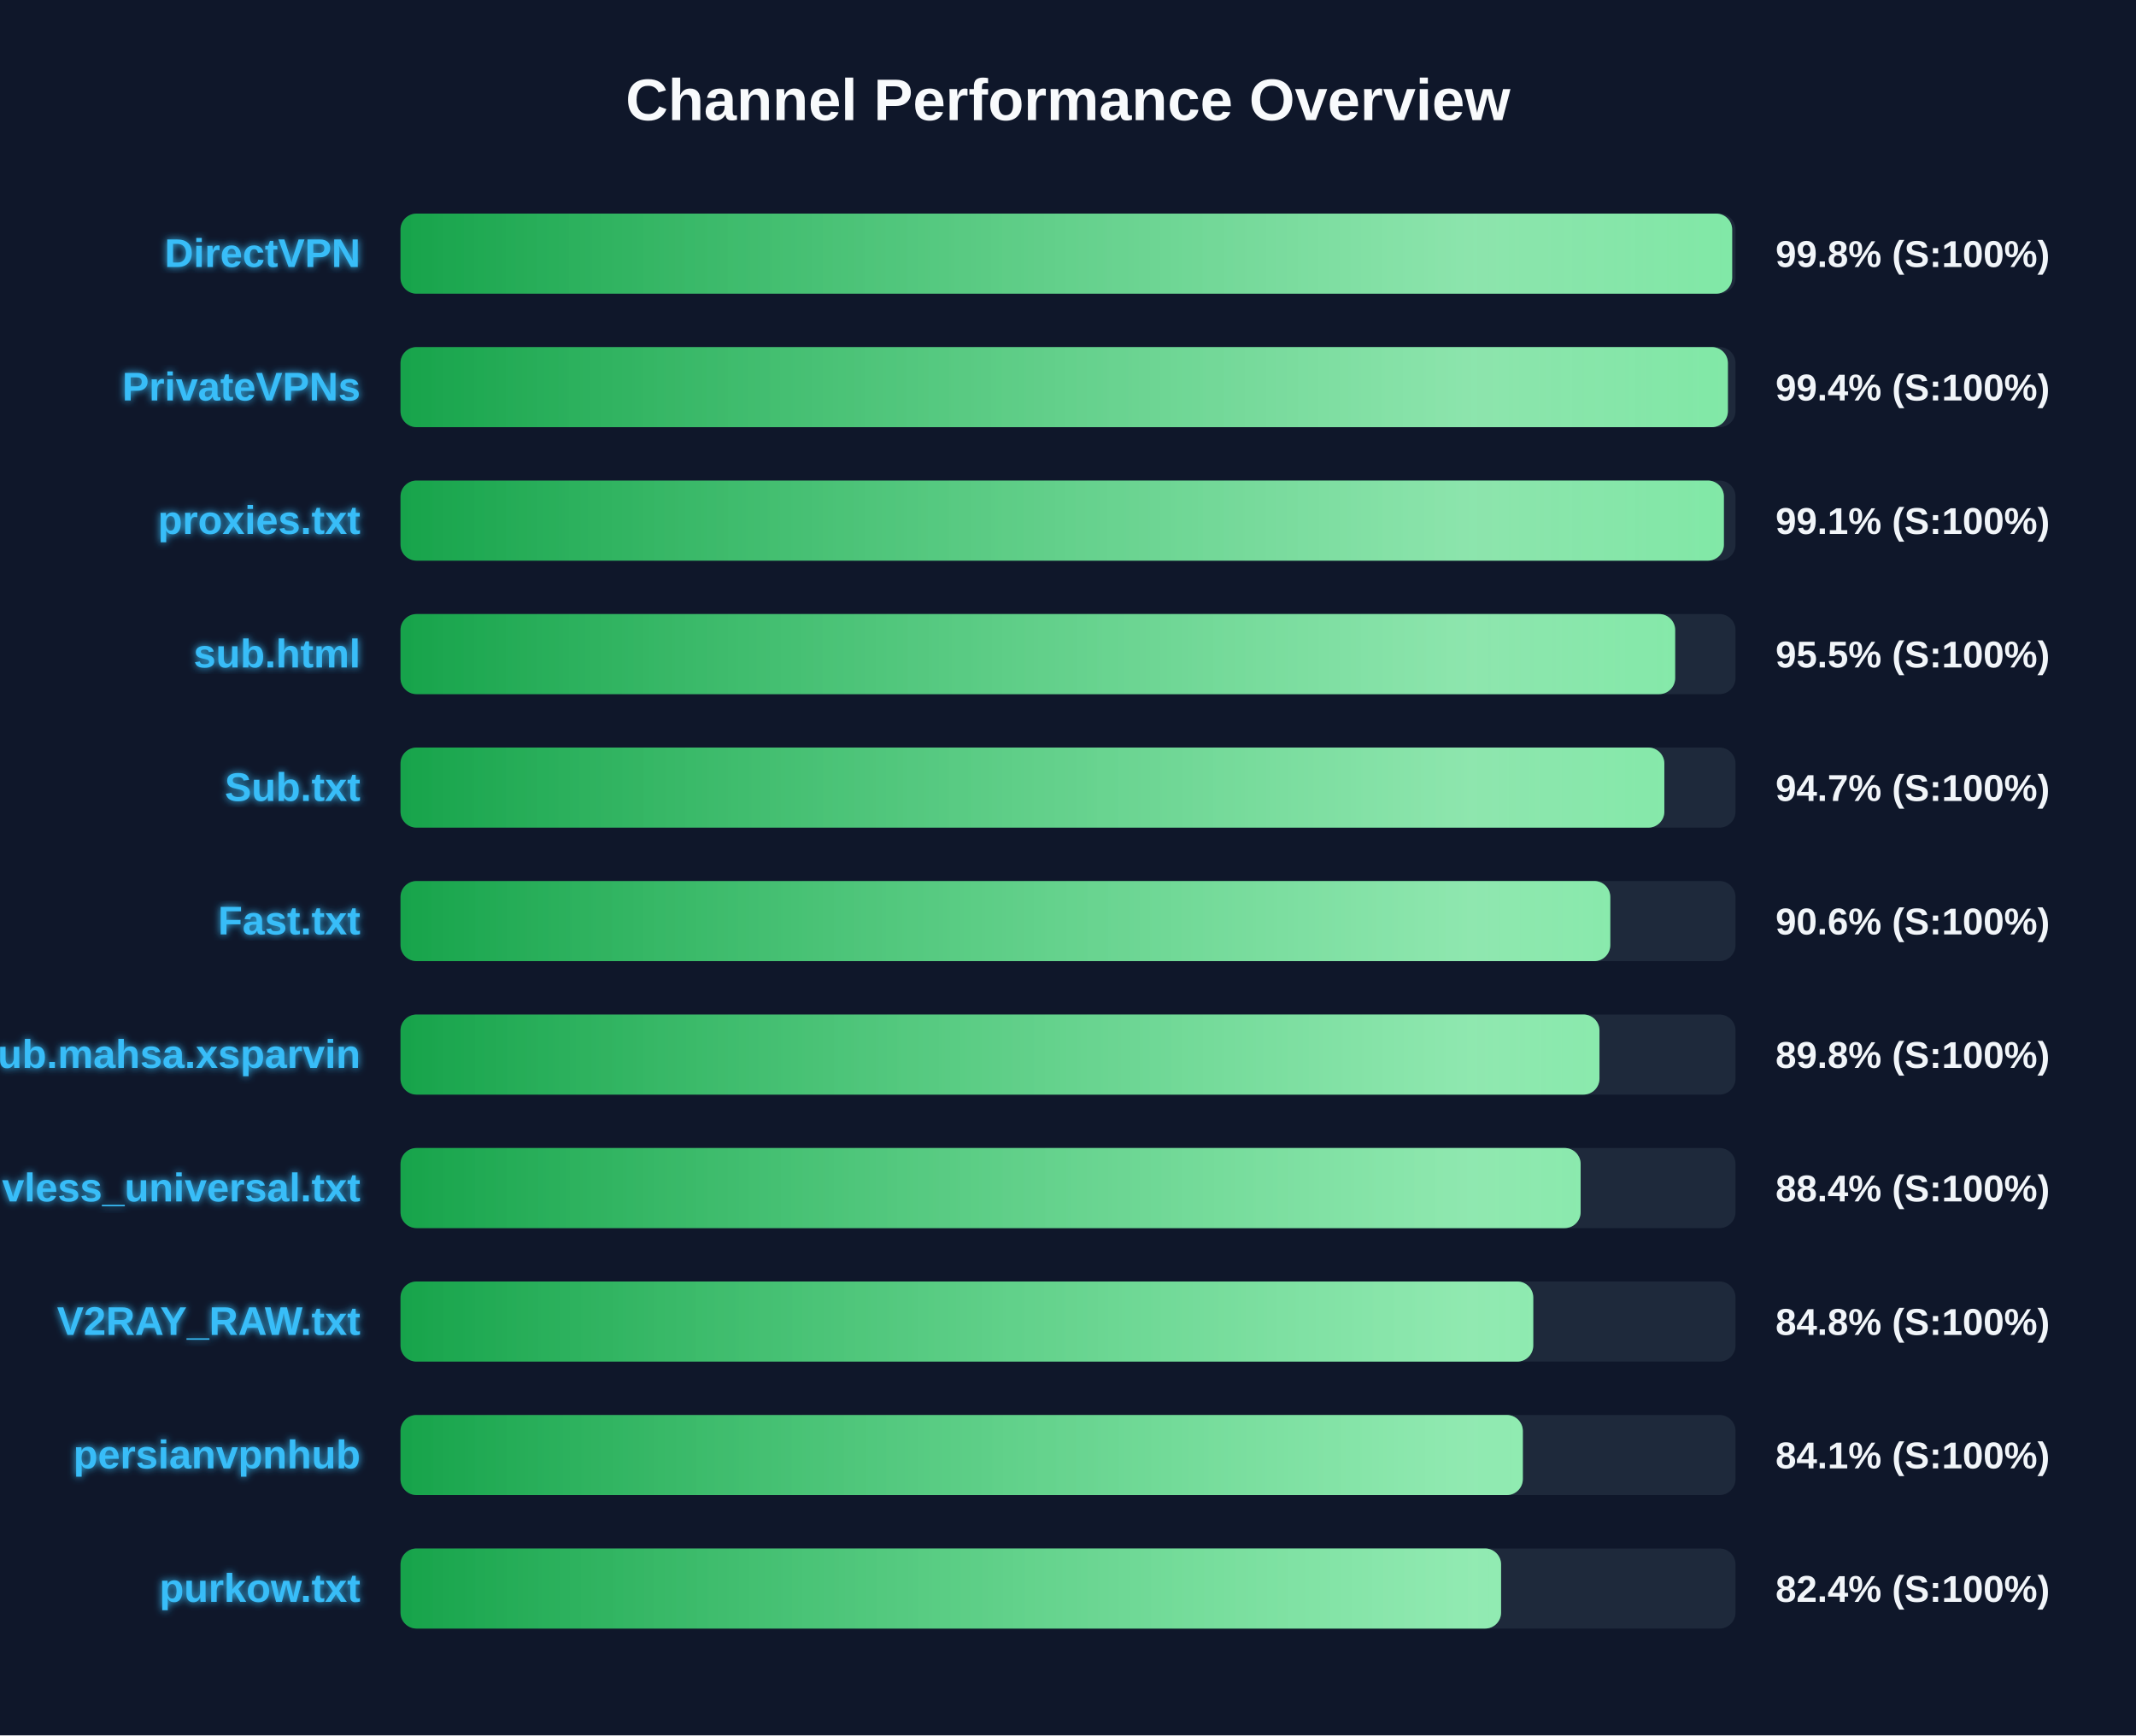
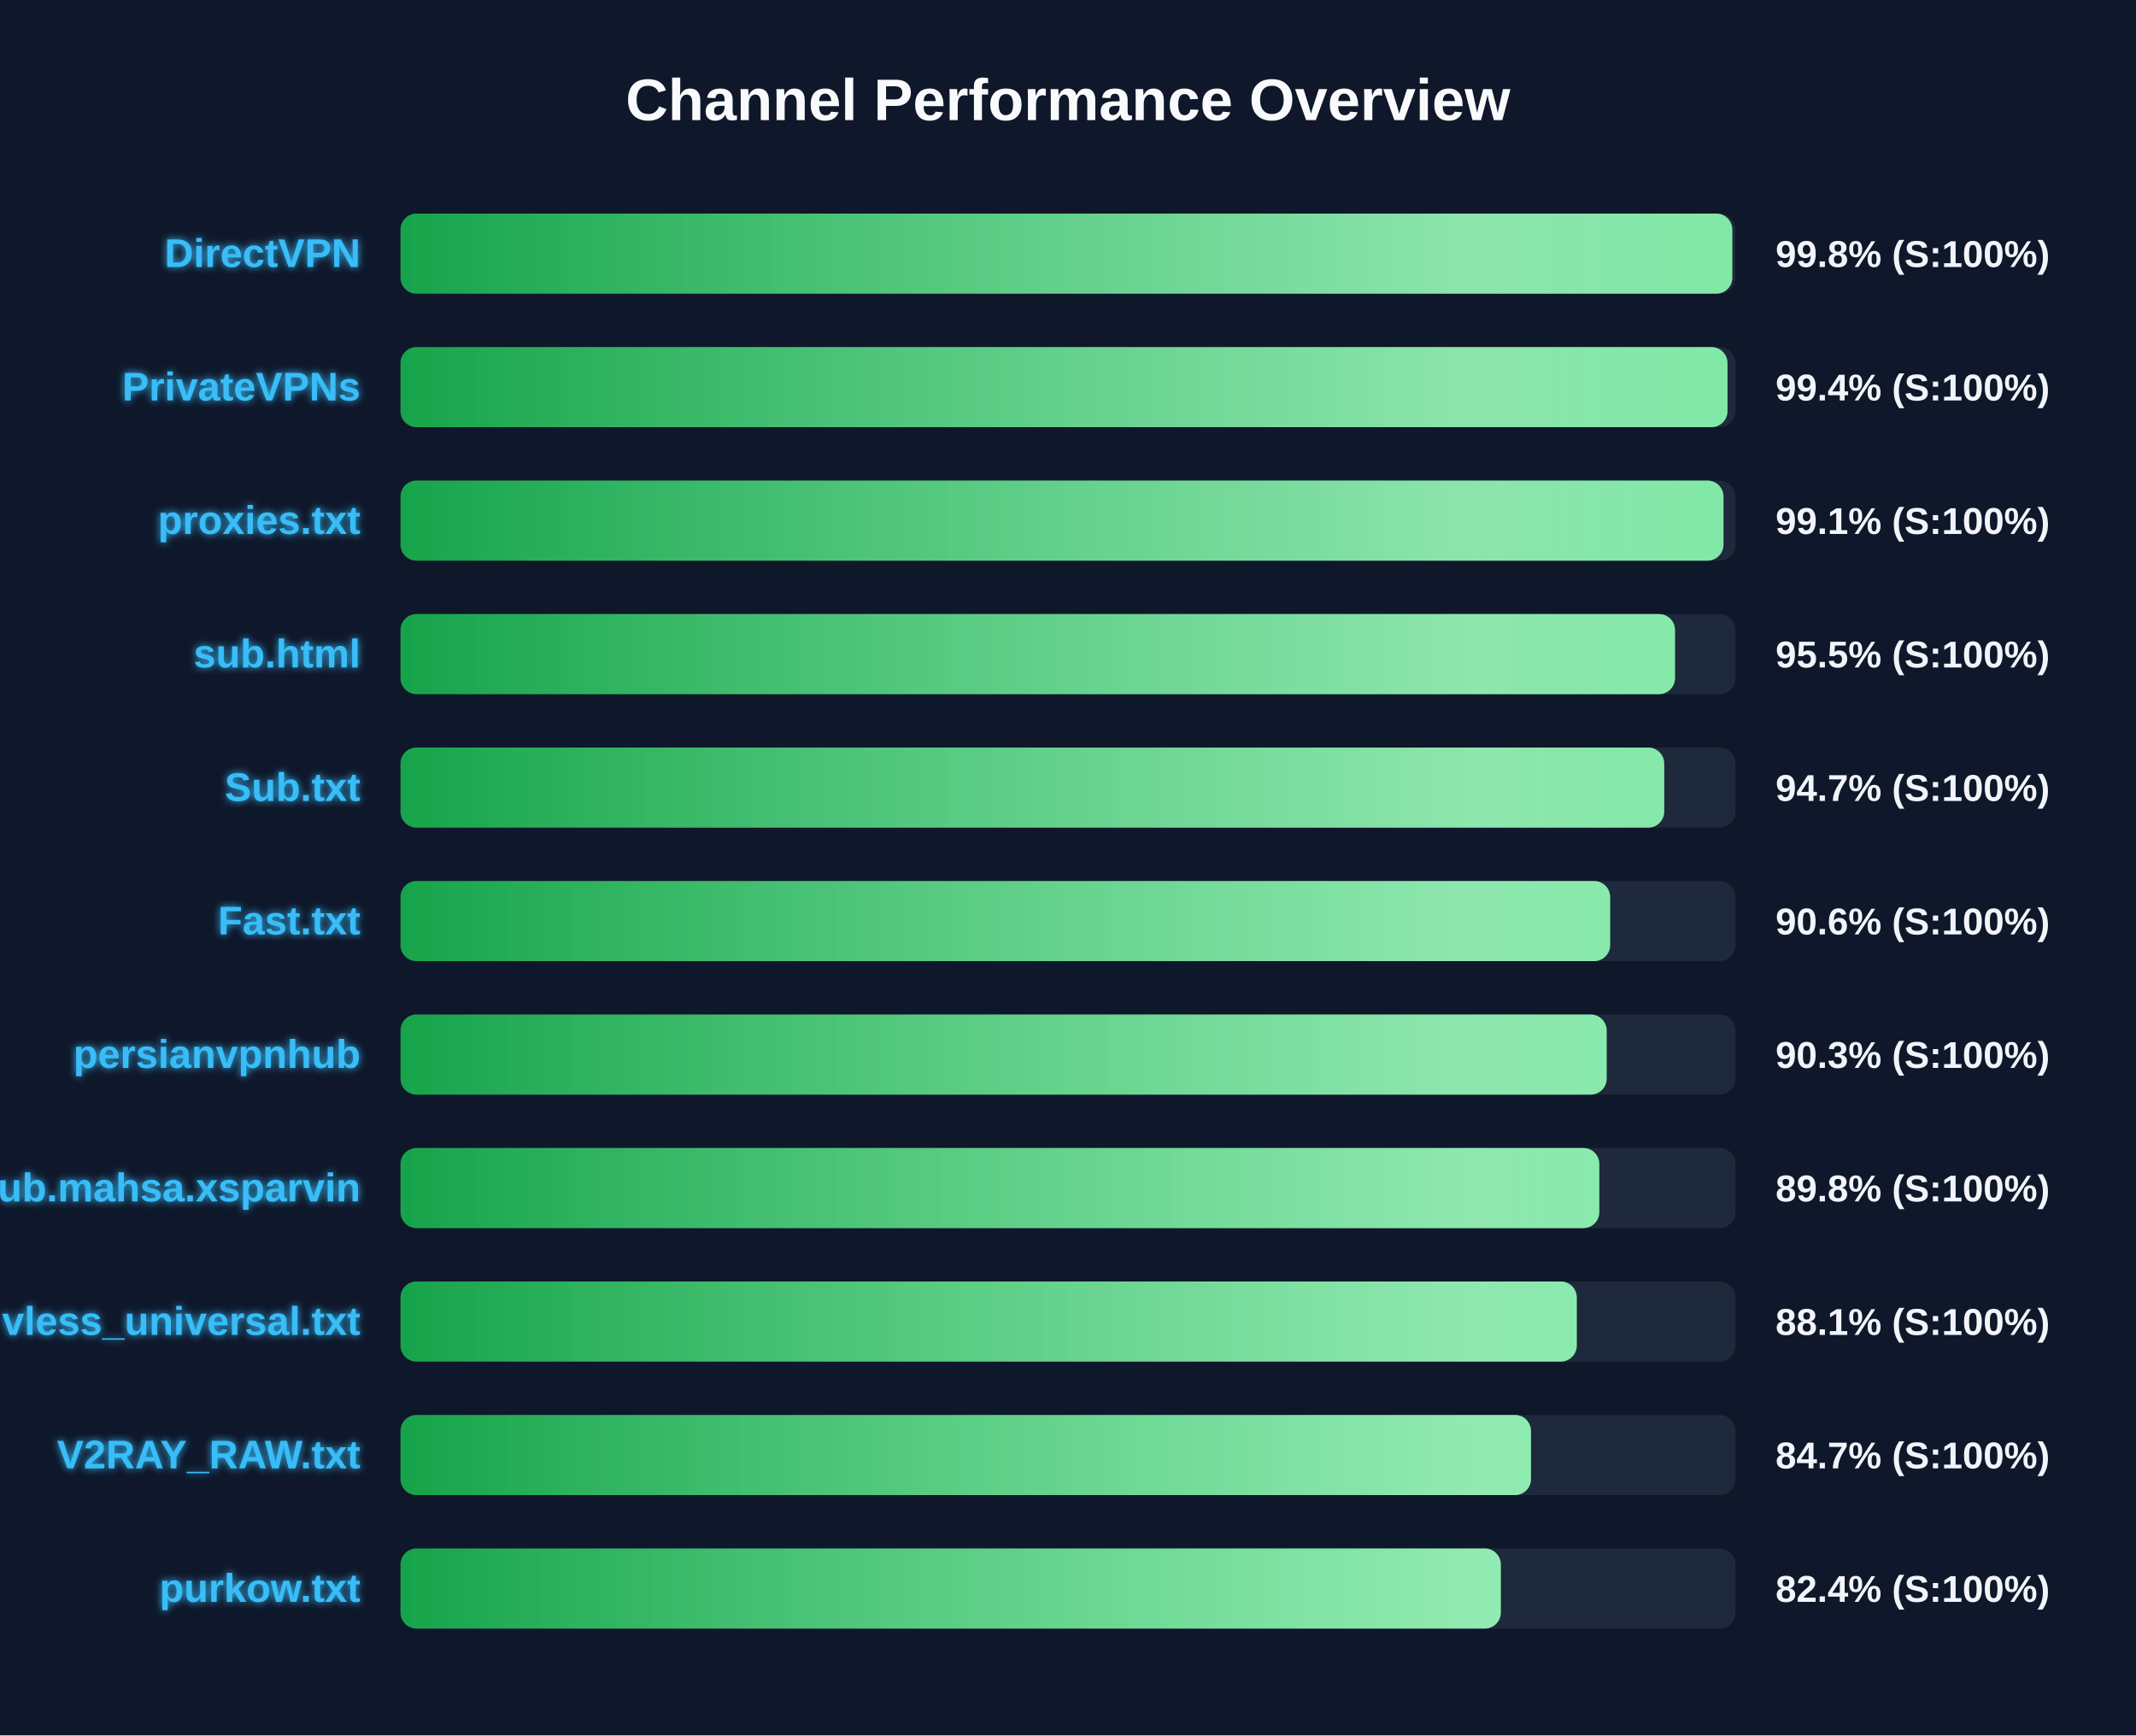
<svg xmlns="http://www.w3.org/2000/svg" width="800" height="650" version="1.1">
  <defs>
    <linearGradient id="grad-green" x1="0%" y1="0%" x2="100%" y2="0%">
      <stop offset="0%" stop-color="#16a34a" />
      <stop offset="100%" stop-color="#4ade80" />
    </linearGradient>
    <linearGradient id="grad-yellow" x1="0%" y1="0%" x2="100%" y2="0%">
      <stop offset="0%" stop-color="#ca8a04" />
      <stop offset="100%" stop-color="#fde047" />
    </linearGradient>
    <linearGradient id="grad-red" x1="0%" y1="0%" x2="100%" y2="0%">
      <stop offset="0%" stop-color="#dc2626" />
      <stop offset="100%" stop-color="#f87171" />
    </linearGradient>
    <linearGradient id="shimmer" x1="0%" y1="0%" x2="100%" y2="0%">
      <stop offset="0%" stop-color="rgba(255,255,255,0)" />
      <stop offset="50%" stop-color="rgba(255,255,255,0.4)" />
      <stop offset="100%" stop-color="rgba(255,255,255,0)" />
    </linearGradient>
    <filter id="glow" x="-20%" y="-20%" width="140%" height="140%">
      <feGaussianBlur stdDeviation="1.5" result="blur" />
      <feComposite in="SourceGraphic" in2="blur" operator="over" />
    </filter>
  </defs>
  <style>
        .bg-rect { fill: #0f172a; }
        .title { font: bold 22px 'Segoe UI', Arial, sans-serif; fill: #f8fafc; }
        .row { font: bold 15px 'Segoe UI', Arial, sans-serif; fill: #38bdf8; filter: url(#glow); }
        .score { font: bold 14px 'Segoe UI', Arial, sans-serif; fill: #f1f5f9; }
        @keyframes shimmer-anim {
            0% { transform: translateX(-100%); }
            100% { transform: translateX(200%); }
        }
        .shimmer-rect {
            animation: shimmer-anim 2.5s infinite linear;
        }
    </style>
  <rect width="100%" height="100%" class="bg-rect" />
  <text x="400" y="45" text-anchor="middle" class="title">Channel Performance Overview</text>
  <rect x="150" y="80" width="500" height="30" fill="#1e293b" rx="6" />
  <clipPath id="clip-0">
-     <rect x="150" y="80" width="498.75" height="30" rx="6" />
+     <rect x="150" y="80" width="498.8" height="30" rx="6" />
  </clipPath>
-   <rect x="150" y="80" width="498.75" height="30" fill="url(#grad-green)" rx="6" />
+   <rect x="150" y="80" width="498.8" height="30" fill="url(#grad-green)" rx="6" />
  <g clip-path="url(#clip-0)">
    <rect x="150" y="80" width="100%" height="30" fill="url(#shimmer)" class="shimmer-rect" />
  </g>
  <text x="135" y="100" text-anchor="end" class="row">DirectVPN</text>
  <text x="665" y="100" text-anchor="start" class="score">99.8% (S:100%)</text>
  <rect x="150" y="130" width="500" height="30" fill="#1e293b" rx="6" />
  <clipPath id="clip-1">
-     <rect x="150" y="130" width="497.15" height="30" rx="6" />
+     <rect x="150" y="130" width="497.0" height="30" rx="6" />
  </clipPath>
-   <rect x="150" y="130" width="497.15" height="30" fill="url(#grad-green)" rx="6" />
+   <rect x="150" y="130" width="497.0" height="30" fill="url(#grad-green)" rx="6" />
  <g clip-path="url(#clip-1)">
    <rect x="150" y="130" width="100%" height="30" fill="url(#shimmer)" class="shimmer-rect" />
  </g>
  <text x="135" y="150" text-anchor="end" class="row">PrivateVPNs</text>
  <text x="665" y="150" text-anchor="start" class="score">99.4% (S:100%)</text>
  <rect x="150" y="180" width="500" height="30" fill="#1e293b" rx="6" />
  <clipPath id="clip-2">
-     <rect x="150" y="180" width="495.65" height="30" rx="6" />
+     <rect x="150" y="180" width="495.5" height="30" rx="6" />
  </clipPath>
-   <rect x="150" y="180" width="495.65" height="30" fill="url(#grad-green)" rx="6" />
+   <rect x="150" y="180" width="495.5" height="30" fill="url(#grad-green)" rx="6" />
  <g clip-path="url(#clip-2)">
    <rect x="150" y="180" width="100%" height="30" fill="url(#shimmer)" class="shimmer-rect" />
  </g>
  <text x="135" y="200" text-anchor="end" class="row">proxies.txt</text>
  <text x="665" y="200" text-anchor="start" class="score">99.1% (S:100%)</text>
  <rect x="150" y="230" width="500" height="30" fill="#1e293b" rx="6" />
  <clipPath id="clip-3">
-     <rect x="150" y="230" width="477.4" height="30" rx="6" />
+     <rect x="150" y="230" width="477.35" height="30" rx="6" />
  </clipPath>
-   <rect x="150" y="230" width="477.4" height="30" fill="url(#grad-green)" rx="6" />
+   <rect x="150" y="230" width="477.35" height="30" fill="url(#grad-green)" rx="6" />
  <g clip-path="url(#clip-3)">
    <rect x="150" y="230" width="100%" height="30" fill="url(#shimmer)" class="shimmer-rect" />
  </g>
  <text x="135" y="250" text-anchor="end" class="row">sub.html</text>
  <text x="665" y="250" text-anchor="start" class="score">95.5% (S:100%)</text>
  <rect x="150" y="280" width="500" height="30" fill="#1e293b" rx="6" />
  <clipPath id="clip-4">
-     <rect x="150" y="280" width="473.35" height="30" rx="6" />
+     <rect x="150" y="280" width="473.3" height="30" rx="6" />
  </clipPath>
-   <rect x="150" y="280" width="473.35" height="30" fill="url(#grad-green)" rx="6" />
+   <rect x="150" y="280" width="473.3" height="30" fill="url(#grad-green)" rx="6" />
  <g clip-path="url(#clip-4)">
    <rect x="150" y="280" width="100%" height="30" fill="url(#shimmer)" class="shimmer-rect" />
  </g>
  <text x="135" y="300" text-anchor="end" class="row">Sub.txt</text>
  <text x="665" y="300" text-anchor="start" class="score">94.7% (S:100%)</text>
  <rect x="150" y="330" width="500" height="30" fill="#1e293b" rx="6" />
  <clipPath id="clip-5">
-     <rect x="150" y="330" width="453.1" height="30" rx="6" />
+     <rect x="150" y="330" width="453.05" height="30" rx="6" />
  </clipPath>
-   <rect x="150" y="330" width="453.1" height="30" fill="url(#grad-green)" rx="6" />
+   <rect x="150" y="330" width="453.05" height="30" fill="url(#grad-green)" rx="6" />
  <g clip-path="url(#clip-5)">
    <rect x="150" y="330" width="100%" height="30" fill="url(#shimmer)" class="shimmer-rect" />
  </g>
  <text x="135" y="350" text-anchor="end" class="row">Fast.txt</text>
  <text x="665" y="350" text-anchor="start" class="score">90.6% (S:100%)</text>
  <rect x="150" y="380" width="500" height="30" fill="#1e293b" rx="6" />
  <clipPath id="clip-6">
-     <rect x="150" y="380" width="449.05" height="30" rx="6" />
+     <rect x="150" y="380" width="451.75" height="30" rx="6" />
  </clipPath>
-   <rect x="150" y="380" width="449.05" height="30" fill="url(#grad-green)" rx="6" />
+   <rect x="150" y="380" width="451.75" height="30" fill="url(#grad-green)" rx="6" />
  <g clip-path="url(#clip-6)">
    <rect x="150" y="380" width="100%" height="30" fill="url(#shimmer)" class="shimmer-rect" />
  </g>
-   <text x="135" y="400" text-anchor="end" class="row">Sub.mahsa.xsparvin</text>
-   <text x="665" y="400" text-anchor="start" class="score">89.8% (S:100%)</text>
+   <text x="135" y="400" text-anchor="end" class="row">persianvpnhub</text>
+   <text x="665" y="400" text-anchor="start" class="score">90.3% (S:100%)</text>
  <rect x="150" y="430" width="500" height="30" fill="#1e293b" rx="6" />
  <clipPath id="clip-7">
-     <rect x="150" y="430" width="442.0" height="30" rx="6" />
+     <rect x="150" y="430" width="449.0" height="30" rx="6" />
  </clipPath>
-   <rect x="150" y="430" width="442.0" height="30" fill="url(#grad-green)" rx="6" />
+   <rect x="150" y="430" width="449.0" height="30" fill="url(#grad-green)" rx="6" />
  <g clip-path="url(#clip-7)">
    <rect x="150" y="430" width="100%" height="30" fill="url(#shimmer)" class="shimmer-rect" />
  </g>
-   <text x="135" y="450" text-anchor="end" class="row">vless_universal.txt</text>
-   <text x="665" y="450" text-anchor="start" class="score">88.4% (S:100%)</text>
+   <text x="135" y="450" text-anchor="end" class="row">Sub.mahsa.xsparvin</text>
+   <text x="665" y="450" text-anchor="start" class="score">89.8% (S:100%)</text>
  <rect x="150" y="480" width="500" height="30" fill="#1e293b" rx="6" />
  <clipPath id="clip-8">
-     <rect x="150" y="480" width="424.25" height="30" rx="6" />
+     <rect x="150" y="480" width="440.55" height="30" rx="6" />
  </clipPath>
-   <rect x="150" y="480" width="424.25" height="30" fill="url(#grad-green)" rx="6" />
+   <rect x="150" y="480" width="440.55" height="30" fill="url(#grad-green)" rx="6" />
  <g clip-path="url(#clip-8)">
    <rect x="150" y="480" width="100%" height="30" fill="url(#shimmer)" class="shimmer-rect" />
  </g>
-   <text x="135" y="500" text-anchor="end" class="row">V2RAY_RAW.txt</text>
-   <text x="665" y="500" text-anchor="start" class="score">84.8% (S:100%)</text>
+   <text x="135" y="500" text-anchor="end" class="row">vless_universal.txt</text>
+   <text x="665" y="500" text-anchor="start" class="score">88.1% (S:100%)</text>
  <rect x="150" y="530" width="500" height="30" fill="#1e293b" rx="6" />
  <clipPath id="clip-9">
-     <rect x="150" y="530" width="420.35" height="30" rx="6" />
+     <rect x="150" y="530" width="423.4" height="30" rx="6" />
  </clipPath>
-   <rect x="150" y="530" width="420.35" height="30" fill="url(#grad-green)" rx="6" />
+   <rect x="150" y="530" width="423.4" height="30" fill="url(#grad-green)" rx="6" />
  <g clip-path="url(#clip-9)">
    <rect x="150" y="530" width="100%" height="30" fill="url(#shimmer)" class="shimmer-rect" />
  </g>
-   <text x="135" y="550" text-anchor="end" class="row">persianvpnhub</text>
-   <text x="665" y="550" text-anchor="start" class="score">84.1% (S:100%)</text>
+   <text x="135" y="550" text-anchor="end" class="row">V2RAY_RAW.txt</text>
+   <text x="665" y="550" text-anchor="start" class="score">84.7% (S:100%)</text>
  <rect x="150" y="580" width="500" height="30" fill="#1e293b" rx="6" />
  <clipPath id="clip-10">
-     <rect x="150" y="580" width="412.2" height="30" rx="6" />
+     <rect x="150" y="580" width="412.1" height="30" rx="6" />
  </clipPath>
-   <rect x="150" y="580" width="412.2" height="30" fill="url(#grad-green)" rx="6" />
+   <rect x="150" y="580" width="412.1" height="30" fill="url(#grad-green)" rx="6" />
  <g clip-path="url(#clip-10)">
    <rect x="150" y="580" width="100%" height="30" fill="url(#shimmer)" class="shimmer-rect" />
  </g>
  <text x="135" y="600" text-anchor="end" class="row">purkow.txt</text>
  <text x="665" y="600" text-anchor="start" class="score">82.4% (S:100%)</text>
</svg>
